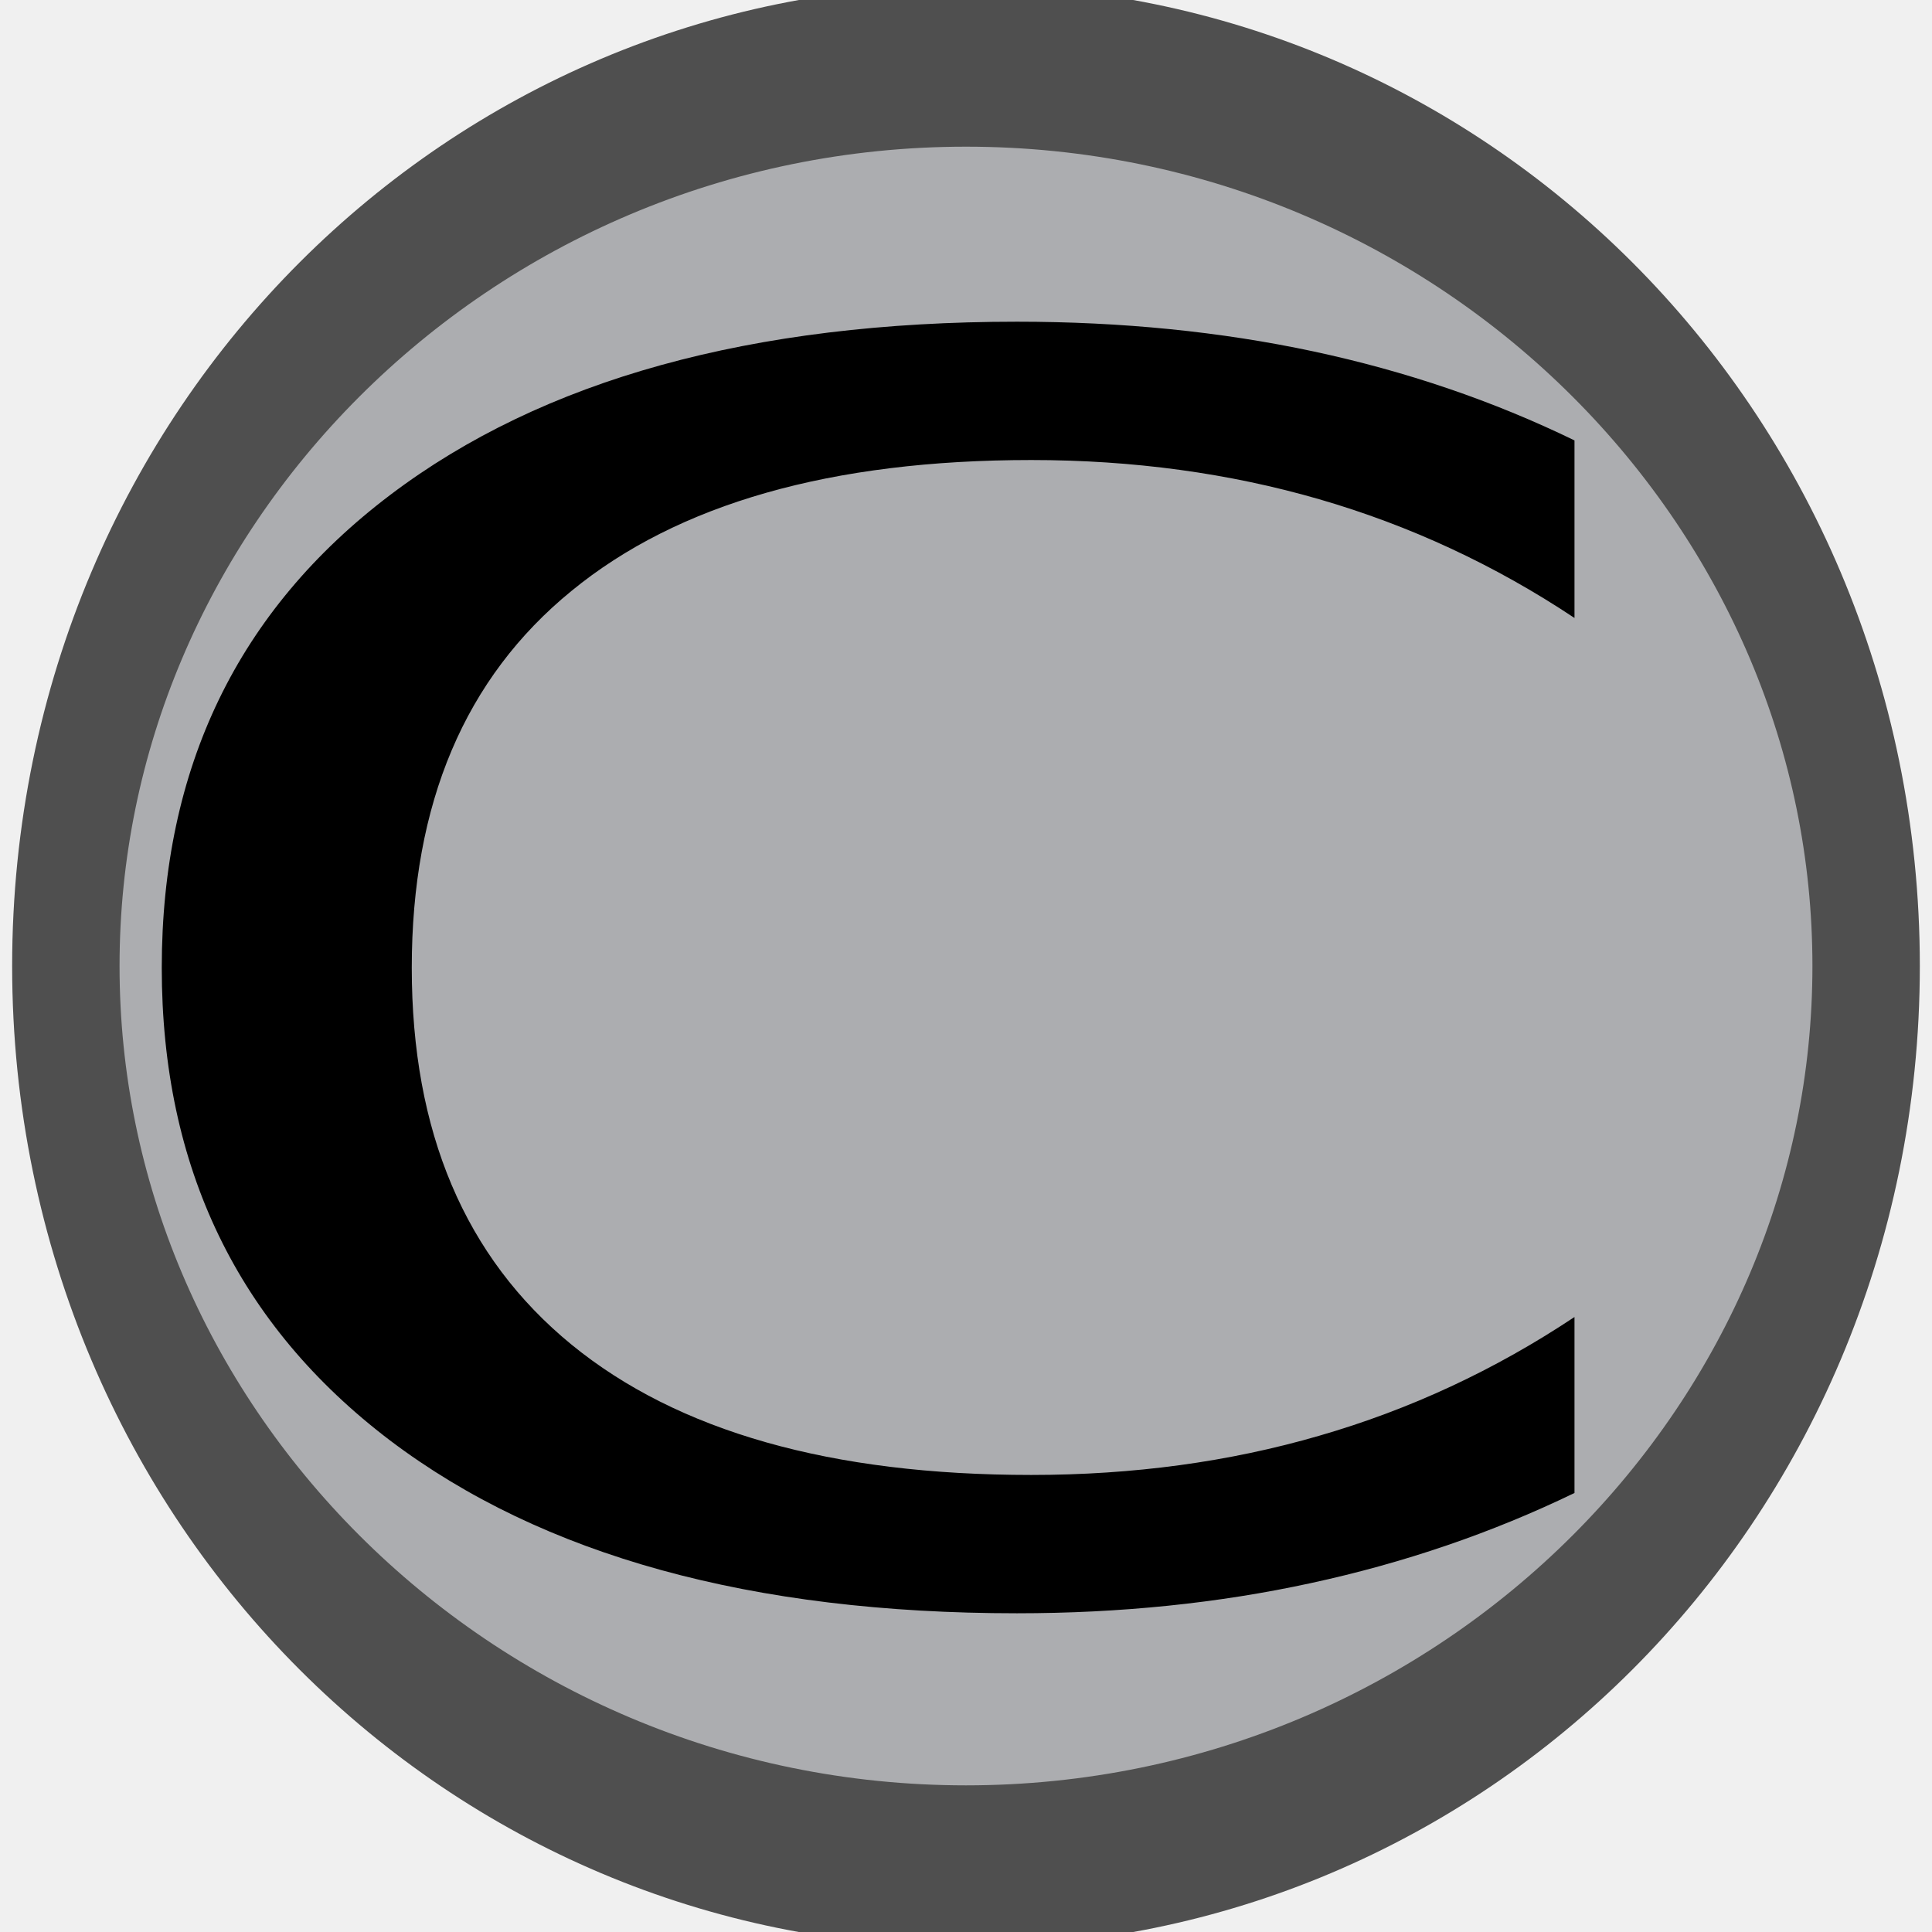
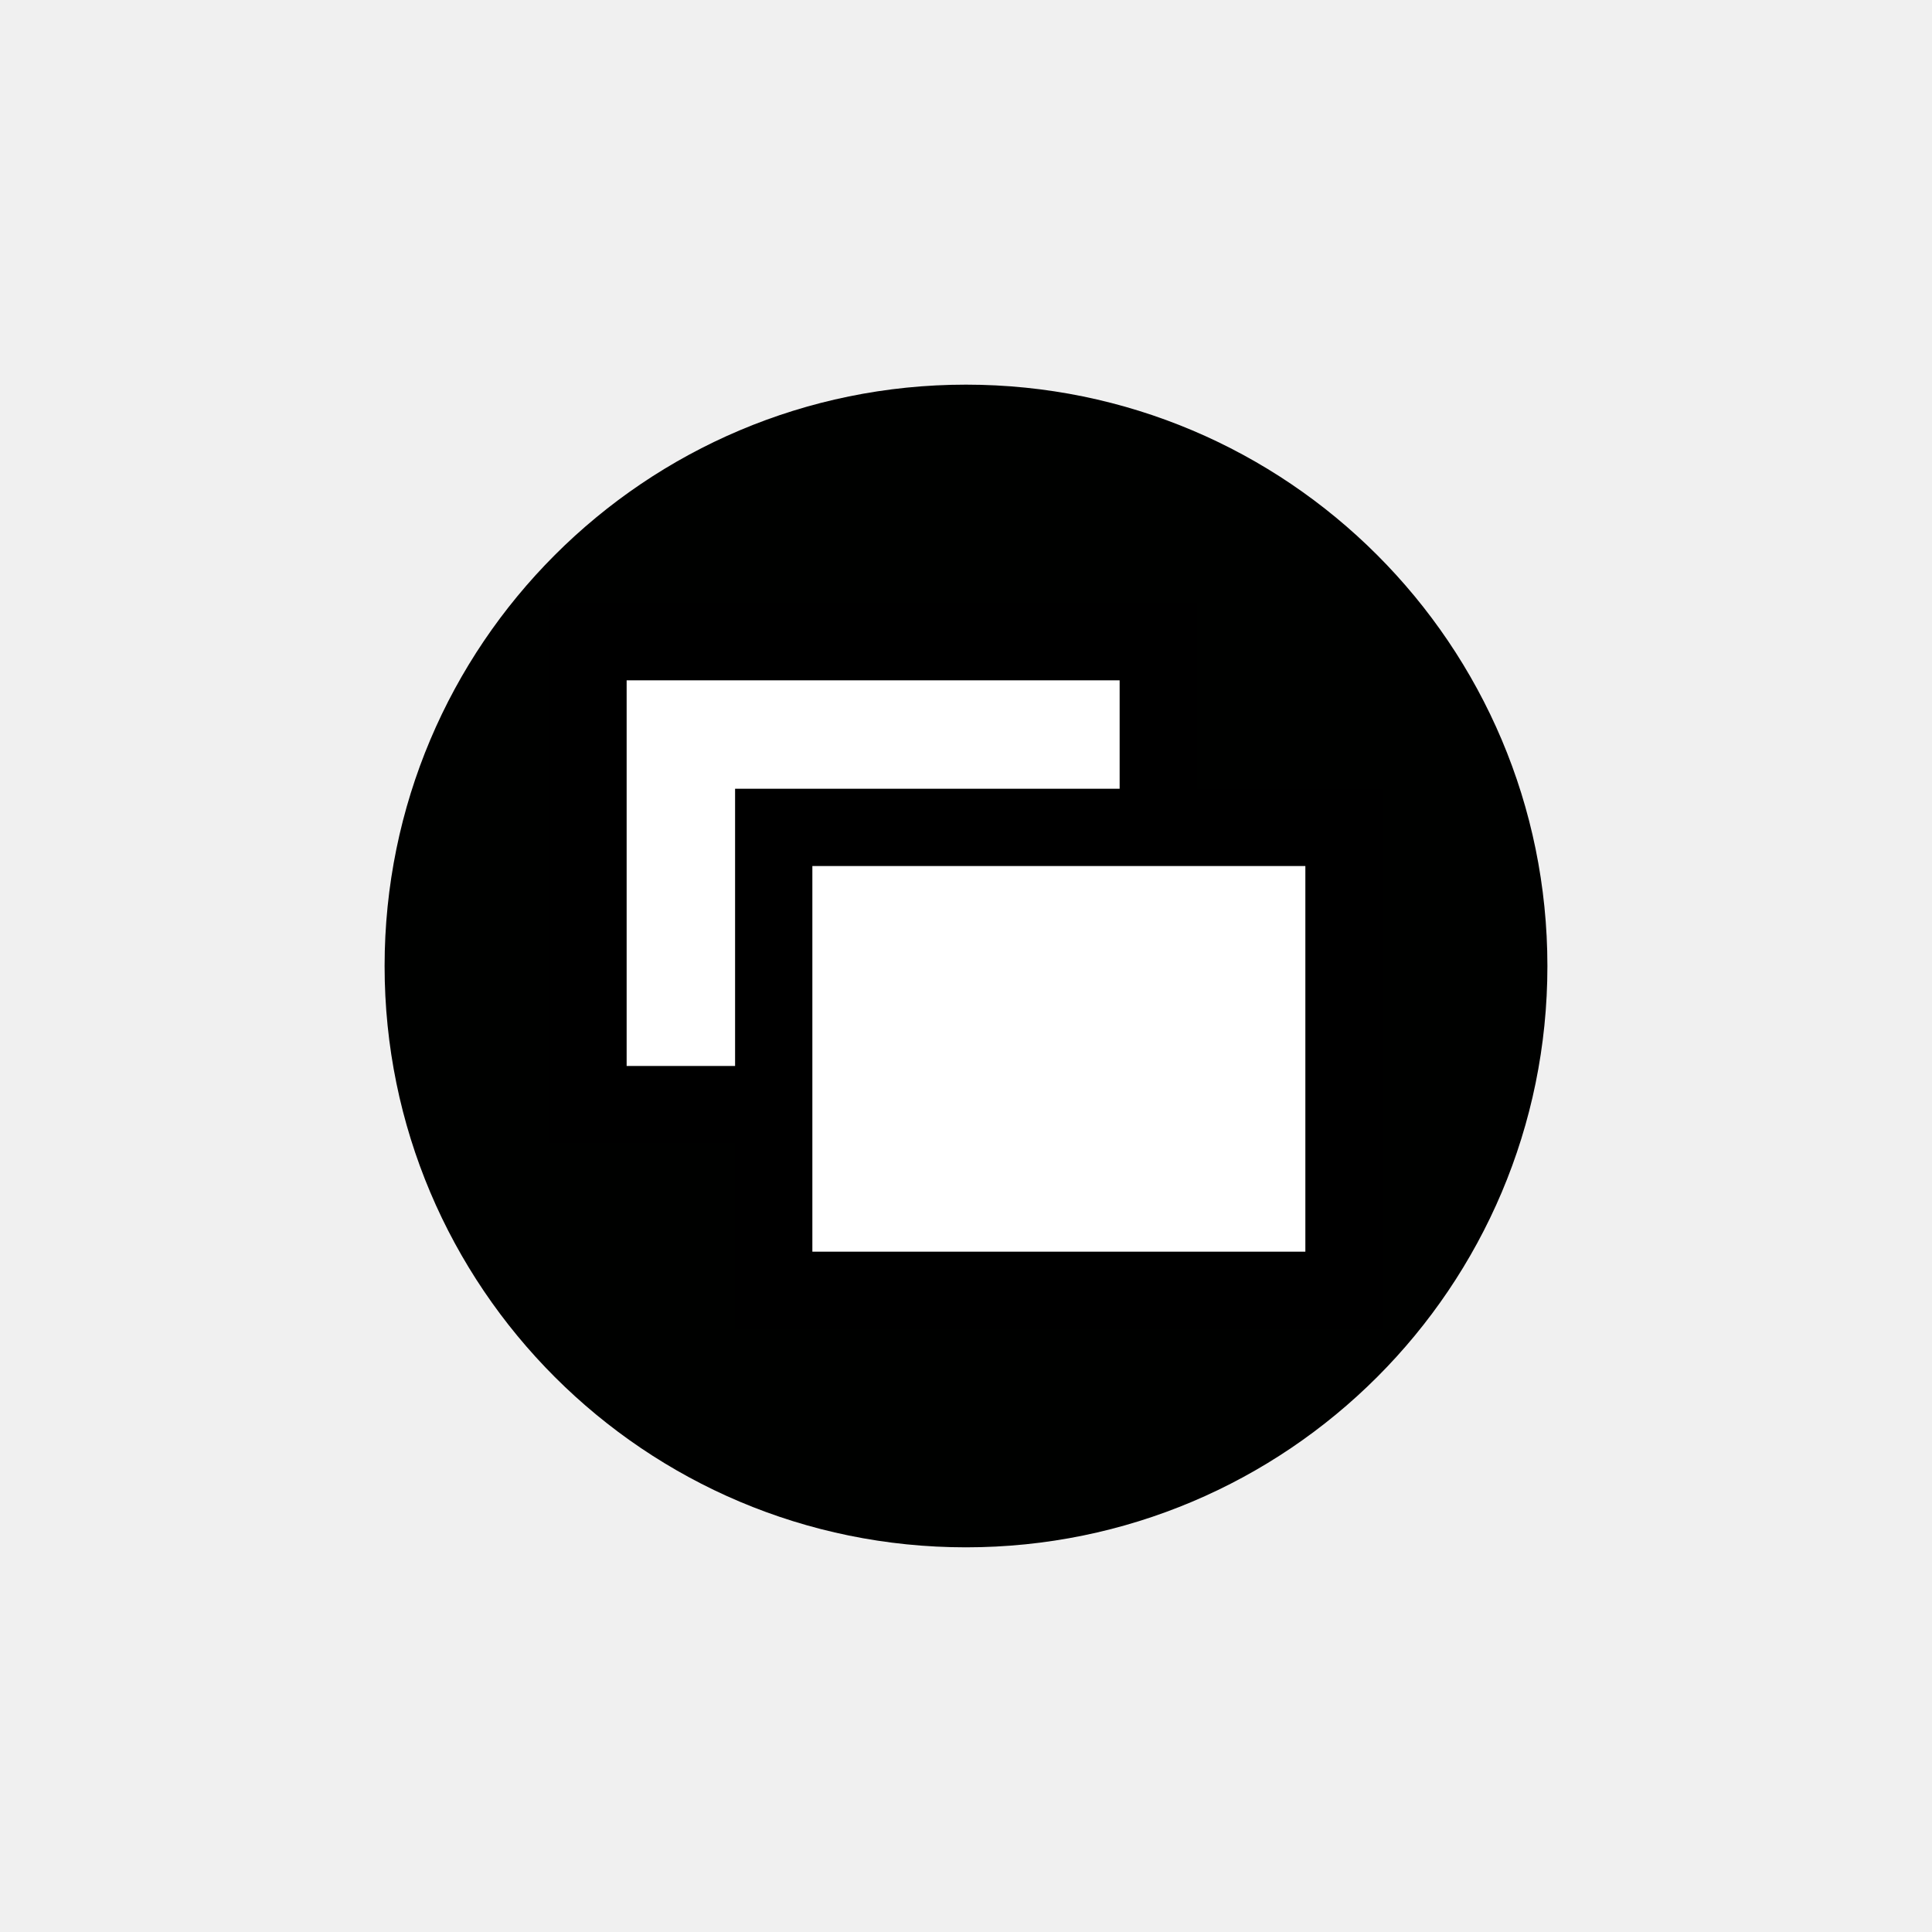
- <svg xmlns="http://www.w3.org/2000/svg" version="1.0" width="48" height="48" id="svg1872">
-   <defs id="defs1874" />
-   <g id="layer1">
-     <path d="M 46.857 26.286 A 25.143 16.714 0 1 1  -3.429,26.286 A 25.143 16.714 0 1 1  46.857 26.286 z" transform="matrix(0.889463,0,0,1.337995,4.685959,-11.17014)" style="opacity:0.67;fill:#8a8c90;fill-opacity:1;stroke:black;stroke-width:3;stroke-linecap:butt;stroke-linejoin:bevel;stroke-miterlimit:4;stroke-dasharray:none;stroke-opacity:1" id="path4550" />
-     <text x="0.557" y="46.846" transform="scale(1.186648,0.84271)" style="font-size:50.328px;font-style:normal;font-weight:normal;fill:black;fill-opacity:1;stroke:none;stroke-width:1px;stroke-linecap:butt;stroke-linejoin:miter;stroke-opacity:1;font-family:Bitstream Vera Sans" id="text4552" xml:space="preserve">
-       <tspan x="0.557" y="46.846" id="tspan4554">C</tspan>
-     </text>
-   </g>
+ <svg xmlns="http://www.w3.org/2000/svg" version="1.1" id="Icon" width="75" height="75" viewBox="0 0 75 75" overflow="visible" enable-background="new 0 0 75 75" xml:space="preserve">
+   <path fill="#000100" d="M14.93,37.503c0-12.466,10.107-22.571,22.568-22.571c12.466,0,22.572,10.105,22.572,22.571  c0,12.463-10.106,22.564-22.572,22.564C25.037,60.067,14.93,49.967,14.93,37.503z" />
+   <rect x="22.826" y="24.91" fill="#FFFFFF" stroke="#000000" stroke-width="3" width="22.138" height="17.971" />
+   <rect x="30.036" y="32.119" fill="#FFFFFF" stroke="#000000" stroke-width="3" width="22.138" height="17.971" />
</svg>
